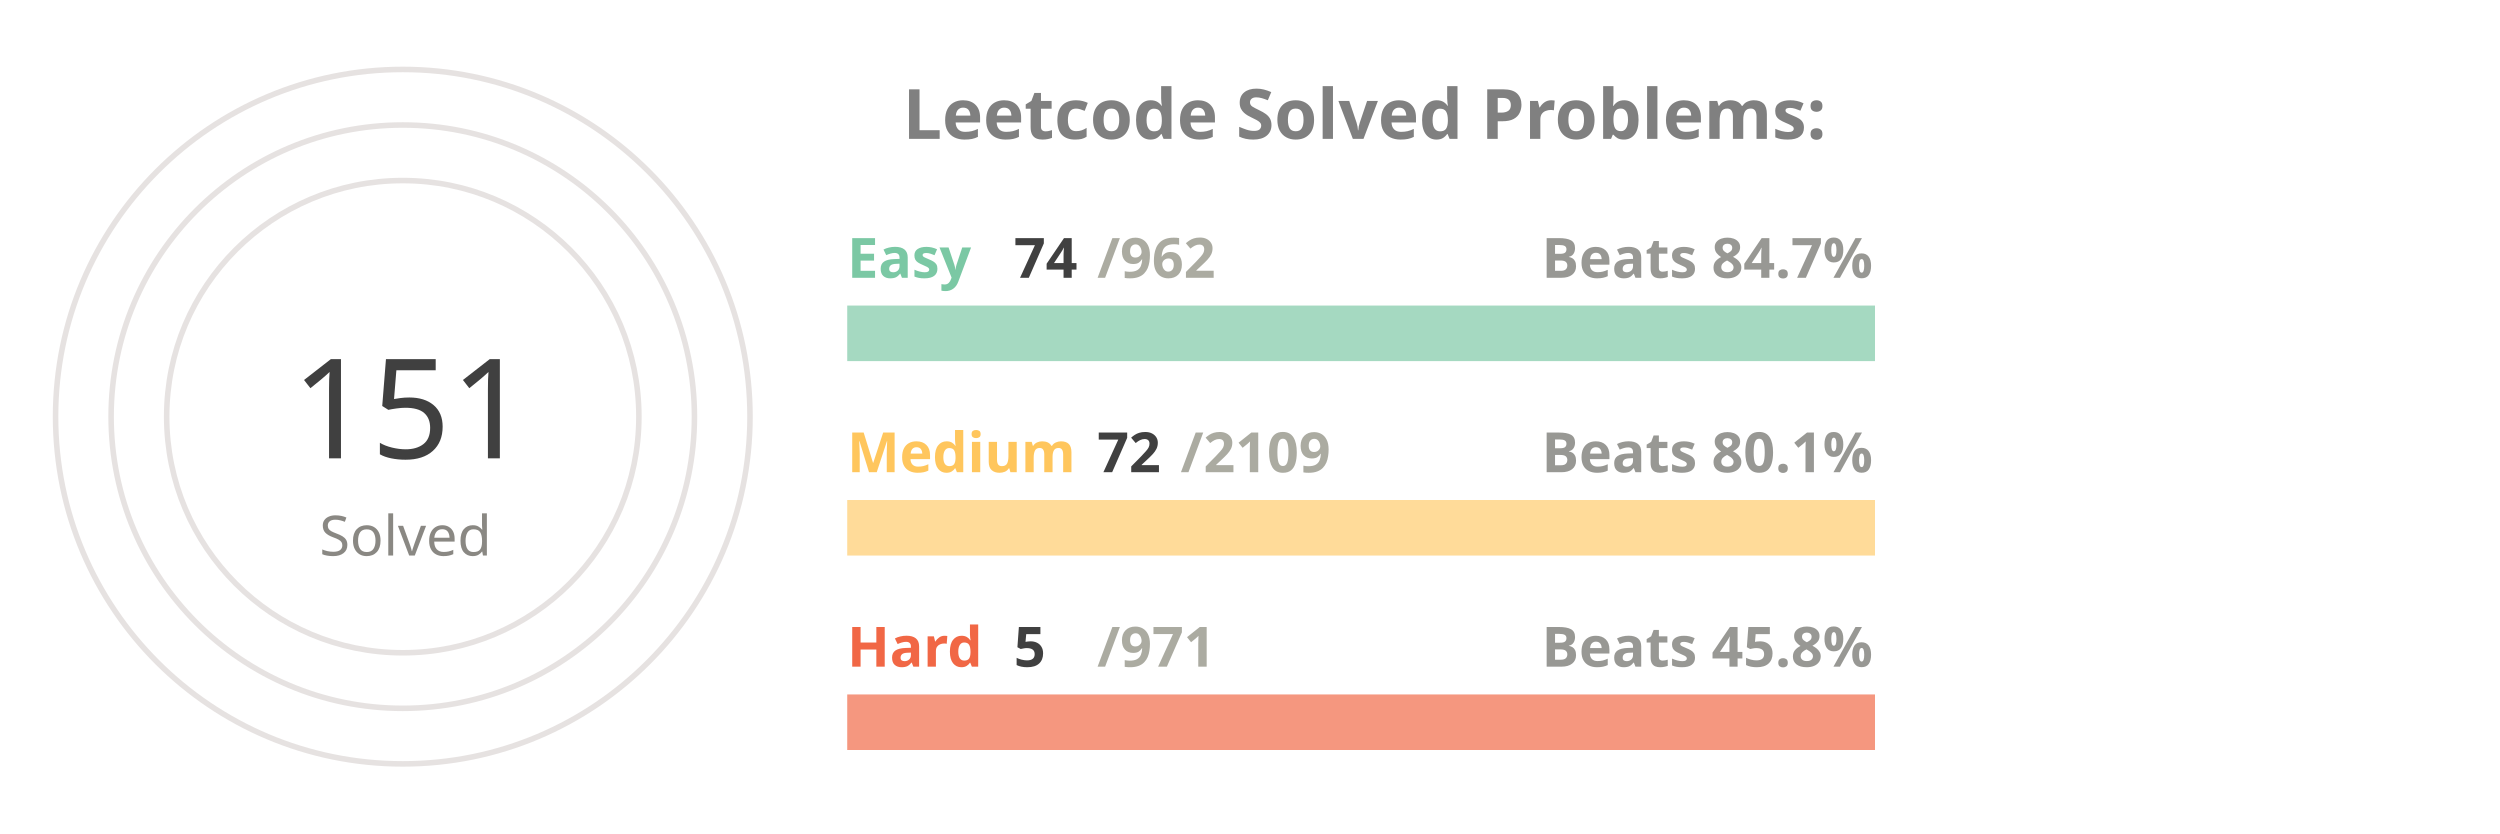
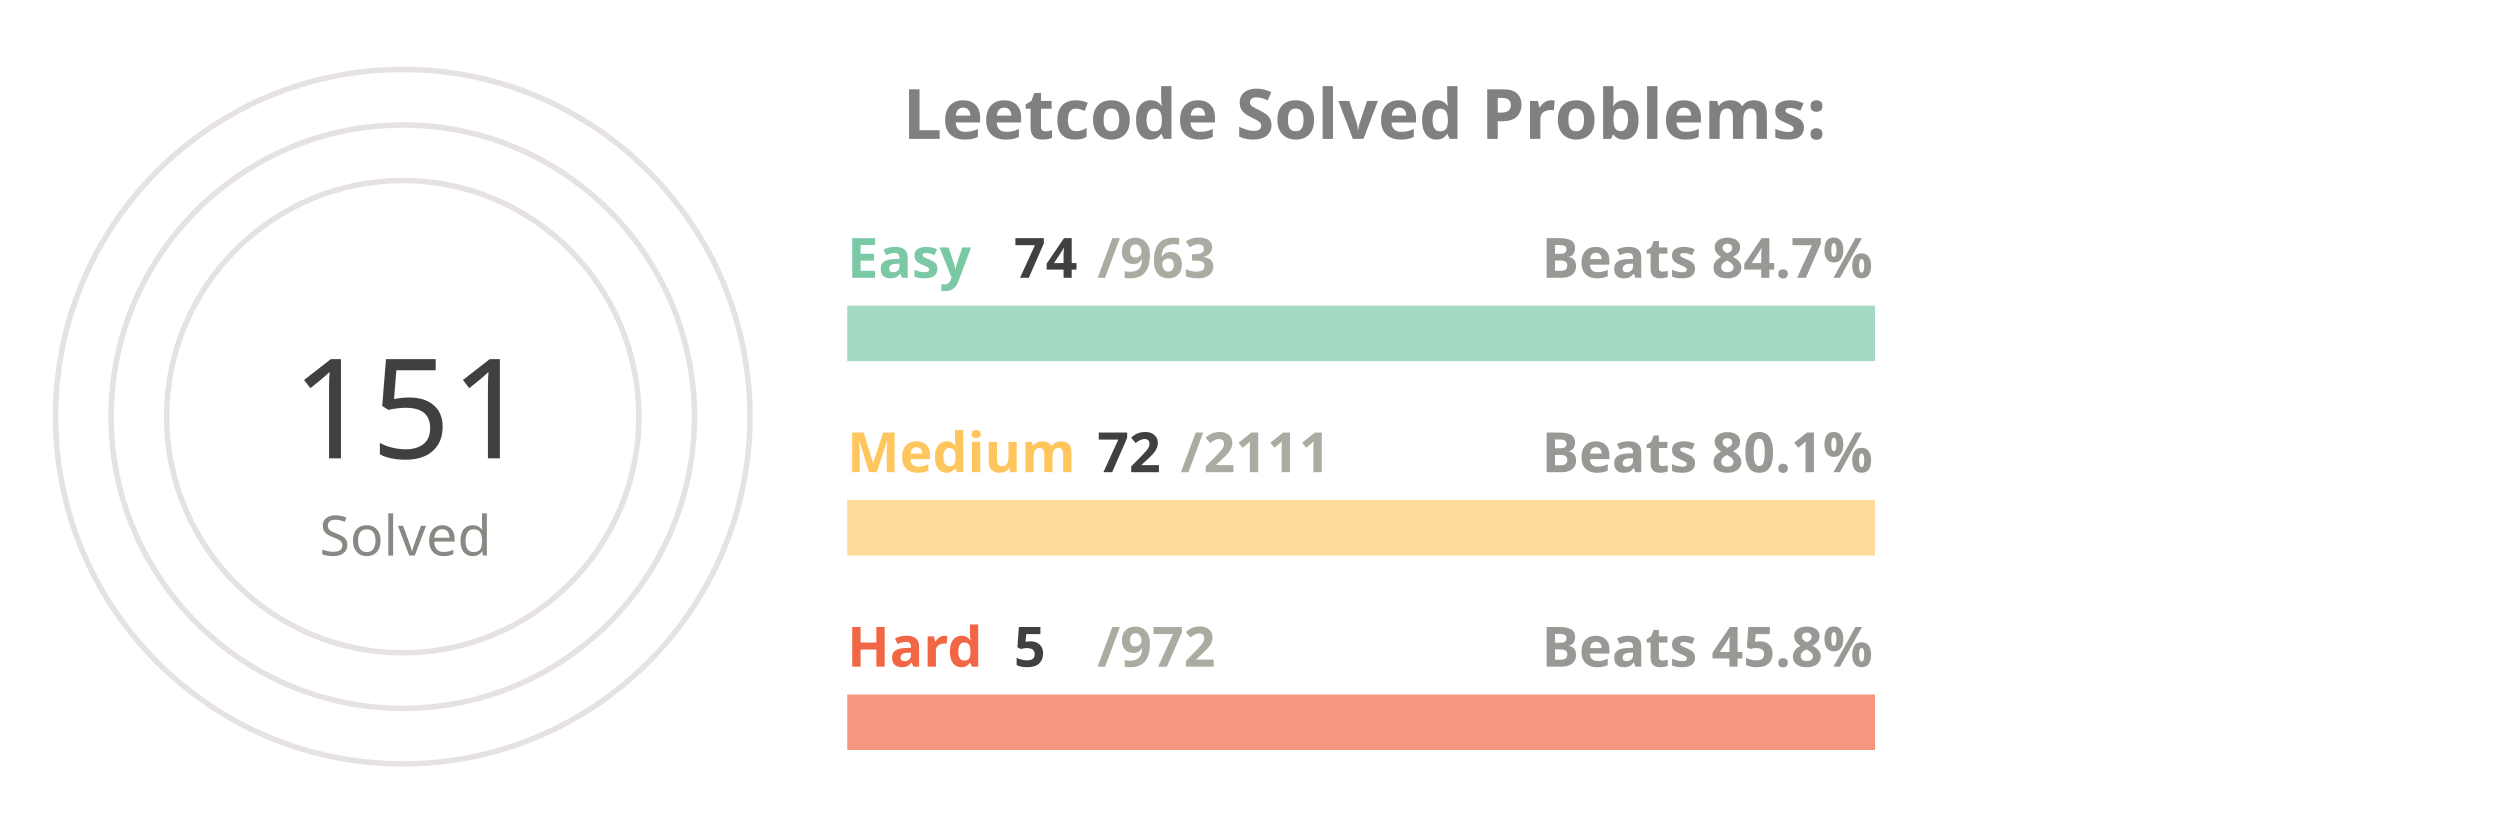
<svg xmlns="http://www.w3.org/2000/svg" viewBox="0 0 650 300" height="200px" width="600px">
  <style>
.label {
	font: bold 25px sans-serif;
	color: #404040;
	-webkit-text-stroke: 1px white;
  }
.name {
	font: bold 20px sans-serif;
	color: #404040;
  }

.line {
	stroke-dasharray: 1000;
	stroke-dashoffset: 1000;
	animation: dash 3.5s ease-in-out forwards;	
	animation-iteration-count: infinite;
	animation-direction: alternate-reverse;
}

.totalSum {
	font: 50px sans-serif;
}

.totalSumLabel {
	font: 20px sans-serif;
}

.path {
	stroke-dasharray: 1000;
	stroke-dashoffset: 1000;
	animation: dash 3.5s ease-in-out forwards;	
	animation-iteration-count: infinite;
	animation-direction: alternate-reverse;
}
  
@keyframes dash {
	to {
		stroke-dashoffset: 0;
	}
}

</style>
  <g stroke="#E6E2E1" fill="none" stroke-width="2">
    <circle cx="20" cy="150" r="125" />
    <circle cx="20" cy="150" r="105" />
    <circle cx="20" cy="150" r="85" />
  </g>
  <g fill="none" stroke-width="20">
    <line x1="180" y1="120" x2="550" y2="120" stroke="#a5d9c1" />
    <line x1="180" y1="190" x2="550" y2="190" stroke="#ffdb99" />
    <line x1="180" y1="260" x2="550" y2="260" stroke="#f5977f" />
  </g>
  <g fill="none" stroke-width="20" class="line">
    <line x1="180" y1="120" x2="208" y2="120" stroke="#7BC8A4" />
    <line x1="180" y1="190" x2="192" y2="190" stroke="#FFC65D" />
    <line x1="180" y1="260" x2="181" y2="260" stroke="#F16745" />
  </g>
  <g fill="none" stroke-width="20" stroke-linecap="round" class="path">
    <path d="M 20 25 A 125 125 45 0 1 72 36" stroke="#7BC8A4" />
    <path d="M 20 45 A 105 105 45 0 1 38 46" stroke="#FFC65D" />
    <path d="M 20 65 A 85 85 45 0 1 20 65" stroke="#F16745" />
  </g>
  <g class="name">
    <text x="180" y="100" fill="#7BC8A4">Easy</text>
    <text x="240" y="100" fill="#404040">74</text>
-     <text x="270" y="100" fill="#ABABA1">/962</text>
+     <text x="270" y="100" fill="#ABABA1">/963</text>
    <text x="430" y="100" fill="#989894">Beats 84.7%</text>
    <text x="180" y="170" fill="#FFC65D">Medium</text>
    <text x="270" y="170" fill="#404040">72</text>
-     <text x="300" y="170" fill="#ABABA1">/2109</text>
+     <text x="300" y="170" fill="#ABABA1">/2111</text>
    <text x="430" y="170" fill="#989894">Beats 80.1%</text>
    <text x="180" y="240" fill="#F16745">Hard</text>
    <text x="240" y="240" fill="#404040">5</text>
-     <text x="270" y="240" fill="#ABABA1">/971</text>
+     <text x="270" y="240" fill="#ABABA1">/972</text>
    <text x="430" y="240" fill="#989894">Beats 45.8%</text>
  </g>
  <g>
    <text x="-20" y="165" fill="#404040" class="totalSum">151</text>
    <text x="-10" y="200" fill="#8A8883" class="totalSumLabel">Solved</text>
  </g>
  <g class="label">
    <text x="200" y="50" fill="gray">Leetcode Solved Problems:</text>
  </g>
</svg>
